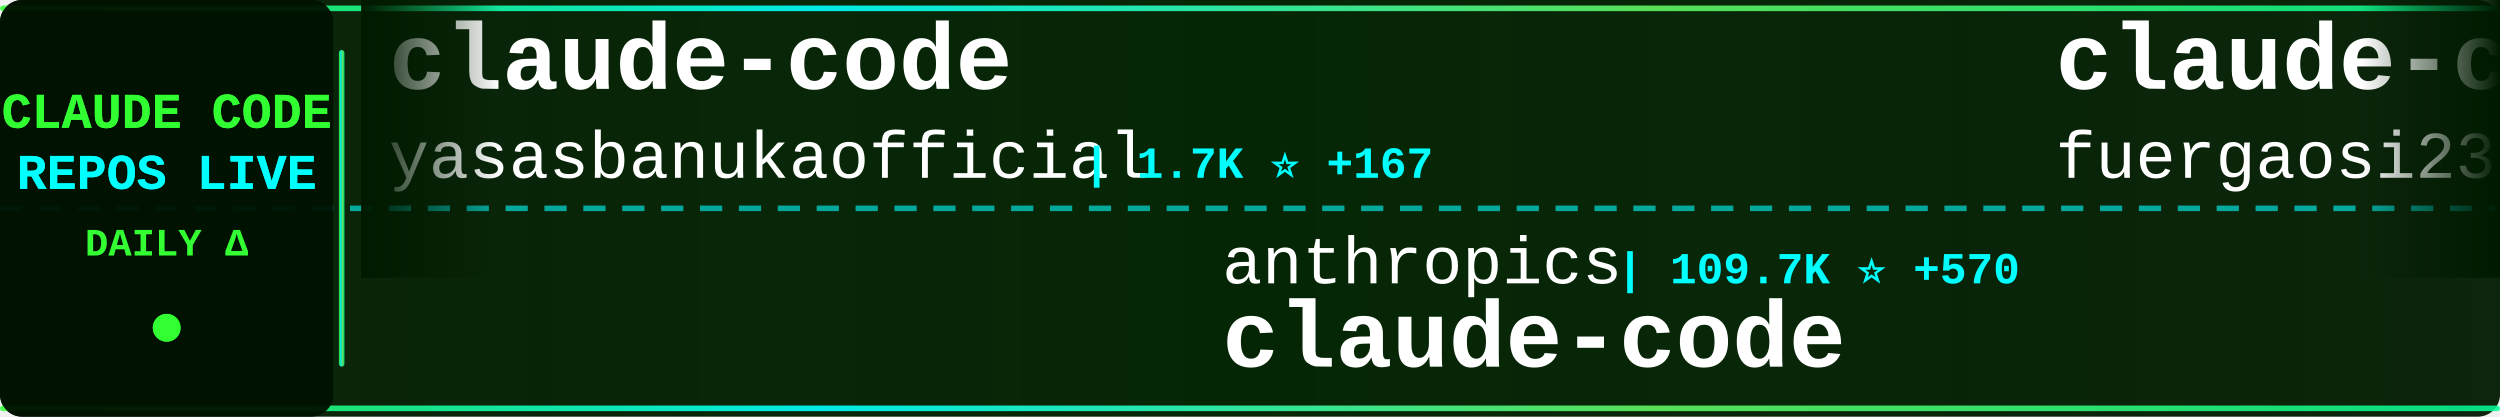
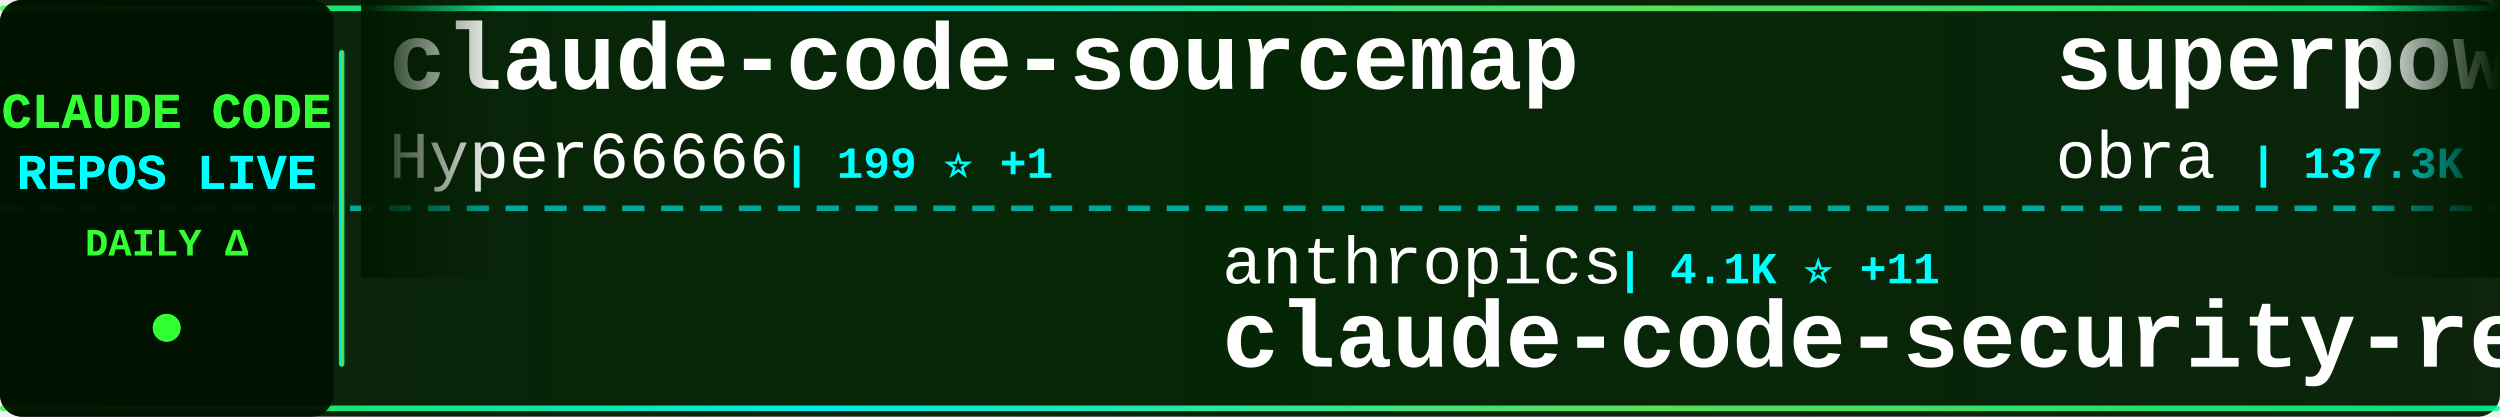
<svg xmlns="http://www.w3.org/2000/svg" width="900" height="150">
  <defs>
    <linearGradient id="tickerBg" x1="0%" y1="0%" x2="100%" y2="0%">
      <stop offset="0%" style="stop-color:#001a00;stop-opacity:0.95" />
      <stop offset="50%" style="stop-color:#002200;stop-opacity:0.98" />
      <stop offset="100%" style="stop-color:#001a00;stop-opacity:0.95" />
    </linearGradient>
    <linearGradient id="borderGrad" x1="0%" y1="0%" x2="100%" y2="0%">
      <stop offset="0%" style="stop-color:#33ff33;stop-opacity:0.85">
        <animate attributeName="stop-opacity" values="0.85;1;0.85" dur="2s" repeatCount="indefinite" />
      </stop>
      <stop offset="33%" style="stop-color:#00ffff;stop-opacity:0.9">
        <animate attributeName="stop-opacity" values="0.9;1;0.9" dur="2.2s" repeatCount="indefinite" />
      </stop>
      <stop offset="66%" style="stop-color:#66ff66;stop-opacity:0.85">
        <animate attributeName="stop-opacity" values="0.85;1;0.85" dur="1.8s" repeatCount="indefinite" />
      </stop>
      <stop offset="100%" style="stop-color:#00ff99;stop-opacity:0.85">
        <animate attributeName="stop-opacity" values="0.85;1;0.85" dur="2s" repeatCount="indefinite" />
      </stop>
    </linearGradient>
    <filter id="textGlow">
      <feGaussianBlur stdDeviation="0.1" result="coloredBlur" />
      <feMerge>
        <feMergeNode in="coloredBlur" />
        <feMergeNode in="SourceGraphic" />
      </feMerge>
    </filter>
    <filter id="metricGlow">
      <feGaussianBlur stdDeviation="0.2" result="coloredBlur" />
      <feMerge>
        <feMergeNode in="coloredBlur" />
        <feMergeNode in="SourceGraphic" />
      </feMerge>
    </filter>
    <linearGradient id="leftFade" x1="0%" y1="0%" x2="100%" y2="0%">
      <stop offset="0%" style="stop-color:#001a00;stop-opacity:1" />
      <stop offset="100%" style="stop-color:#001a00;stop-opacity:0" />
    </linearGradient>
    <linearGradient id="rightFade" x1="0%" y1="0%" x2="100%" y2="0%">
      <stop offset="0%" style="stop-color:#001a00;stop-opacity:0" />
      <stop offset="100%" style="stop-color:#001a00;stop-opacity:1" />
    </linearGradient>
  </defs>
  <rect width="900" height="150" fill="url(#tickerBg)" rx="8" />
  <rect x="0" y="2" width="900" height="2" fill="url(#borderGrad)" rx="1" />
  <rect x="0" y="146" width="900" height="2" fill="url(#borderGrad)" rx="1" />
  <line x1="0" y1="75" x2="900" y2="75" stroke="#00ffff" stroke-width="2" stroke-dasharray="8 6" opacity="0.6" />
  <rect x="0" y="0" width="120" height="150" fill="#001100" opacity="0.95" rx="8" />
  <text x="60" y="46" font-family="'Courier New', monospace" font-size="18" font-weight="bold" fill="#33ff33" text-anchor="middle" filter="url(#textGlow)">
    CLAUDE CODE
  </text>
  <text x="60" y="68" font-family="'Courier New', monospace" font-size="18" font-weight="bold" fill="#00ffff" text-anchor="middle" filter="url(#textGlow)">
    REPOS LIVE
  </text>
  <text x="60" y="92" font-family="'Courier New', monospace" font-size="14" font-weight="bold" fill="#33ff33" text-anchor="middle">
    DAILY Δ
  </text>
  <circle cx="60" cy="118" r="5" fill="#33ff33" filter="url(#metricGlow)">
    <animate attributeName="r" values="4;6;4" dur="1.5s" repeatCount="indefinite" />
    <animate attributeName="opacity" values="0.6;1;0.6" dur="1.5s" repeatCount="indefinite" />
  </circle>
  <rect x="122" y="18" width="2" height="114" fill="url(#borderGrad)" rx="1" />
  <clipPath id="tickerClip">
    <rect x="130" y="0" width="770" height="150" />
  </clipPath>
  <g clip-path="url(#tickerClip)">
    <g id="tickerItems">
      <animateTransform attributeName="transform" attributeType="XML" type="translate" from="0 0" to="-3000 0" dur="54s" repeatCount="indefinite" />
      <g transform="translate(0, 0)">
-         <text x="140" y="32" font-family="'Courier New', monospace" font-size="34" font-weight="bold" fill="#ffffff">claude-code</text>
-         <text x="140" y="64" font-family="'Courier New', monospace" font-size="24" font-weight="normal" fill="#ffffff" opacity="1.0">yasasbanukaofficial</text>
-         <text x="390" y="64" font-family="'Courier New', monospace" font-size="16" font-weight="bold" fill="#00ffff"> | 1.7K ⭐ +167</text>
+         <text x="140" y="32" font-family="'Courier New', monospace" font-size="34" font-weight="bold" fill="#ffffff">claude-code-sourcemap</text>
+         <text x="140" y="64" font-family="'Courier New', monospace" font-size="24" font-weight="normal" fill="#ffffff" opacity="1.0">Hyper66666</text>
+         <text x="282" y="64" font-family="'Courier New', monospace" font-size="16" font-weight="bold" fill="#00ffff"> | 199 ⭐ +1</text>
      </g>
      <g transform="translate(300, 0)">
        <text x="140" y="102" font-family="'Courier New', monospace" font-size="24" font-weight="normal" fill="#ffffff" opacity="1.0">anthropics</text>
-         <text x="282" y="102" font-family="'Courier New', monospace" font-size="16" font-weight="bold" fill="#00ffff"> | 109.7K ⭐ +570</text>
-         <text x="140" y="132" font-family="'Courier New', monospace" font-size="34" font-weight="bold" fill="#ffffff">claude-code</text>
+         <text x="282" y="102" font-family="'Courier New', monospace" font-size="16" font-weight="bold" fill="#00ffff"> | 4.1K ⭐ +11</text>
+         <text x="140" y="132" font-family="'Courier New', monospace" font-size="34" font-weight="bold" fill="#ffffff">claude-code-security-rev...</text>
      </g>
      <g transform="translate(600, 0)">
-         <text x="140" y="32" font-family="'Courier New', monospace" font-size="34" font-weight="bold" fill="#ffffff">claude-code-proxy</text>
-         <text x="140" y="64" font-family="'Courier New', monospace" font-size="24" font-weight="normal" fill="#ffffff" opacity="1.0">fuergaosi233</text>
-         <text x="306" y="64" font-family="'Courier New', monospace" font-size="16" font-weight="bold" fill="#00ffff"> | 2.3K ⭐ +5</text>
+         <text x="140" y="32" font-family="'Courier New', monospace" font-size="34" font-weight="bold" fill="#ffffff">superpowers</text>
+         <text x="140" y="64" font-family="'Courier New', monospace" font-size="24" font-weight="normal" fill="#ffffff" opacity="1.0">obra</text>
+         <text x="210" y="64" font-family="'Courier New', monospace" font-size="16" font-weight="bold" fill="#00ffff"> | 137.3K ⭐ +1.3K</text>
      </g>
      <g transform="translate(900, 0)">
-         <text x="140" y="102" font-family="'Courier New', monospace" font-size="24" font-weight="normal" fill="#ffffff" opacity="1.0">zebbern</text>
-         <text x="246" y="102" font-family="'Courier New', monospace" font-size="16" font-weight="bold" fill="#00ffff"> | 3.9K ⭐ +10</text>
-         <text x="140" y="132" font-family="'Courier New', monospace" font-size="34" font-weight="bold" fill="#ffffff">claude-code-guide</text>
+         <text x="140" y="102" font-family="'Courier New', monospace" font-size="24" font-weight="normal" fill="#ffffff" opacity="1.0">anthropics</text>
+         <text x="282" y="102" font-family="'Courier New', monospace" font-size="16" font-weight="bold" fill="#00ffff"> | 6.9K ⭐ +19</text>
+         <text x="140" y="132" font-family="'Courier New', monospace" font-size="34" font-weight="bold" fill="#ffffff">claude-code-action</text>
      </g>
      <g transform="translate(1200, 0)">
-         <text x="140" y="32" font-family="'Courier New', monospace" font-size="34" font-weight="bold" fill="#ffffff">collection-claude-code-s...</text>
-         <text x="140" y="64" font-family="'Courier New', monospace" font-size="24" font-weight="normal" fill="#ffffff" opacity="1.0">chauncygu</text>
-         <text x="270" y="64" font-family="'Courier New', monospace" font-size="16" font-weight="bold" fill="#00ffff"> | 1.6K ⭐ +116</text>
+         <text x="140" y="32" font-family="'Courier New', monospace" font-size="34" font-weight="bold" fill="#ffffff">claude-code-showcase</text>
+         <text x="140" y="64" font-family="'Courier New', monospace" font-size="24" font-weight="normal" fill="#ffffff" opacity="1.0">ChrisWiles</text>
+         <text x="282" y="64" font-family="'Courier New', monospace" font-size="16" font-weight="bold" fill="#00ffff"> | 5.7K ⭐ +12</text>
      </g>
      <g transform="translate(1500, 0)">
-         <text x="140" y="102" font-family="'Courier New', monospace" font-size="24" font-weight="normal" fill="#ffffff" opacity="1.0">Alishahryar1</text>
-         <text x="306" y="102" font-family="'Courier New', monospace" font-size="16" font-weight="bold" fill="#00ffff"> | 1.7K ⭐ +86</text>
-         <text x="140" y="132" font-family="'Courier New', monospace" font-size="34" font-weight="bold" fill="#ffffff">free-claude-code</text>
+         <text x="140" y="102" font-family="'Courier New', monospace" font-size="24" font-weight="normal" fill="#ffffff" opacity="1.0">luyao618</text>
+         <text x="258" y="102" font-family="'Courier New', monospace" font-size="16" font-weight="bold" fill="#00ffff"> | 958 ⭐ +39</text>
+         <text x="140" y="132" font-family="'Courier New', monospace" font-size="34" font-weight="bold" fill="#ffffff">Claude-Code-Source-Study</text>
      </g>
      <g transform="translate(1800, 0)">
-         <text x="140" y="32" font-family="'Courier New', monospace" font-size="34" font-weight="bold" fill="#ffffff">claude-code-rev</text>
-         <text x="140" y="64" font-family="'Courier New', monospace" font-size="24" font-weight="normal" fill="#ffffff" opacity="1.0">oboard</text>
-         <text x="234" y="64" font-family="'Courier New', monospace" font-size="16" font-weight="bold" fill="#00ffff"> | 2.8K ⭐ +30</text>
+         <text x="140" y="32" font-family="'Courier New', monospace" font-size="34" font-weight="bold" fill="#ffffff">claude-code</text>
+         <text x="140" y="64" font-family="'Courier New', monospace" font-size="24" font-weight="normal" fill="#ffffff" opacity="1.0">xorespesp</text>
+         <text x="270" y="64" font-family="'Courier New', monospace" font-size="16" font-weight="bold" fill="#00ffff"> | 204 ⭐ +7</text>
      </g>
      <g transform="translate(2100, 0)">
-         <text x="140" y="102" font-family="'Courier New', monospace" font-size="24" font-weight="normal" fill="#ffffff" opacity="1.0">eyaltoledano</text>
-         <text x="306" y="102" font-family="'Courier New', monospace" font-size="16" font-weight="bold" fill="#00ffff"> | 26.4K ⭐ +15</text>
-         <text x="140" y="132" font-family="'Courier New', monospace" font-size="34" font-weight="bold" fill="#ffffff">claude-task-master</text>
+         <text x="140" y="102" font-family="'Courier New', monospace" font-size="24" font-weight="normal" fill="#ffffff" opacity="1.0">shanraisshan</text>
+         <text x="306" y="102" font-family="'Courier New', monospace" font-size="16" font-weight="bold" fill="#00ffff"> | 32.4K ⭐ +315</text>
+         <text x="140" y="132" font-family="'Courier New', monospace" font-size="34" font-weight="bold" fill="#ffffff">claude-code-best-practic...</text>
      </g>
      <g transform="translate(2400, 0)">
-         <text x="140" y="32" font-family="'Courier New', monospace" font-size="34" font-weight="bold" fill="#ffffff">nanoclaw</text>
-         <text x="140" y="64" font-family="'Courier New', monospace" font-size="24" font-weight="normal" fill="#ffffff" opacity="1.0">qwibitai</text>
-         <text x="258" y="64" font-family="'Courier New', monospace" font-size="16" font-weight="bold" fill="#00ffff"> | 26.6K ⭐ +91</text>
+         <text x="140" y="32" font-family="'Courier New', monospace" font-size="34" font-weight="bold" fill="#ffffff">claude-code-rust</text>
+         <text x="140" y="64" font-family="'Courier New', monospace" font-size="24" font-weight="normal" fill="#ffffff" opacity="1.0">lorryjovens-hub</text>
+         <text x="342" y="64" font-family="'Courier New', monospace" font-size="16" font-weight="bold" fill="#00ffff"> | 1.1K ⭐ +54</text>
      </g>
      <g transform="translate(2700, 0)">
-         <text x="140" y="102" font-family="'Courier New', monospace" font-size="24" font-weight="normal" fill="#ffffff" opacity="1.0">bfly123</text>
-         <text x="246" y="102" font-family="'Courier New', monospace" font-size="16" font-weight="bold" fill="#00ffff"> | 2.1K ⭐ +19</text>
-         <text x="140" y="132" font-family="'Courier New', monospace" font-size="34" font-weight="bold" fill="#ffffff">claude_code_bridge</text>
+         <text x="140" y="102" font-family="'Courier New', monospace" font-size="24" font-weight="normal" fill="#ffffff" opacity="1.0">rohitg00</text>
+         <text x="258" y="102" font-family="'Courier New', monospace" font-size="16" font-weight="bold" fill="#00ffff"> | 1.1K ⭐ +22</text>
+         <text x="140" y="132" font-family="'Courier New', monospace" font-size="34" font-weight="bold" fill="#ffffff">awesome-claude-code-tool...</text>
      </g>
      <g transform="translate(3000, 0)">
-         <text x="140" y="32" font-family="'Courier New', monospace" font-size="34" font-weight="bold" fill="#ffffff">claude-code</text>
-         <text x="140" y="64" font-family="'Courier New', monospace" font-size="24" font-weight="normal" fill="#ffffff" opacity="1.0">yasasbanukaofficial</text>
-         <text x="390" y="64" font-family="'Courier New', monospace" font-size="16" font-weight="bold" fill="#00ffff"> | 1.7K ⭐ +167</text>
+         <text x="140" y="32" font-family="'Courier New', monospace" font-size="34" font-weight="bold" fill="#ffffff">claude-code-sourcemap</text>
+         <text x="140" y="64" font-family="'Courier New', monospace" font-size="24" font-weight="normal" fill="#ffffff" opacity="1.0">Hyper66666</text>
+         <text x="282" y="64" font-family="'Courier New', monospace" font-size="16" font-weight="bold" fill="#00ffff"> | 199 ⭐ +1</text>
      </g>
      <g transform="translate(3300, 0)">
        <text x="140" y="102" font-family="'Courier New', monospace" font-size="24" font-weight="normal" fill="#ffffff" opacity="1.0">anthropics</text>
-         <text x="282" y="102" font-family="'Courier New', monospace" font-size="16" font-weight="bold" fill="#00ffff"> | 109.7K ⭐ +570</text>
-         <text x="140" y="132" font-family="'Courier New', monospace" font-size="34" font-weight="bold" fill="#ffffff">claude-code</text>
+         <text x="282" y="102" font-family="'Courier New', monospace" font-size="16" font-weight="bold" fill="#00ffff"> | 4.1K ⭐ +11</text>
+         <text x="140" y="132" font-family="'Courier New', monospace" font-size="34" font-weight="bold" fill="#ffffff">claude-code-security-rev...</text>
      </g>
      <g transform="translate(3600, 0)">
-         <text x="140" y="32" font-family="'Courier New', monospace" font-size="34" font-weight="bold" fill="#ffffff">claude-code-proxy</text>
-         <text x="140" y="64" font-family="'Courier New', monospace" font-size="24" font-weight="normal" fill="#ffffff" opacity="1.0">fuergaosi233</text>
-         <text x="306" y="64" font-family="'Courier New', monospace" font-size="16" font-weight="bold" fill="#00ffff"> | 2.3K ⭐ +5</text>
+         <text x="140" y="32" font-family="'Courier New', monospace" font-size="34" font-weight="bold" fill="#ffffff">superpowers</text>
+         <text x="140" y="64" font-family="'Courier New', monospace" font-size="24" font-weight="normal" fill="#ffffff" opacity="1.0">obra</text>
+         <text x="210" y="64" font-family="'Courier New', monospace" font-size="16" font-weight="bold" fill="#00ffff"> | 137.3K ⭐ +1.3K</text>
      </g>
      <g transform="translate(3900, 0)">
-         <text x="140" y="102" font-family="'Courier New', monospace" font-size="24" font-weight="normal" fill="#ffffff" opacity="1.0">zebbern</text>
-         <text x="246" y="102" font-family="'Courier New', monospace" font-size="16" font-weight="bold" fill="#00ffff"> | 3.9K ⭐ +10</text>
-         <text x="140" y="132" font-family="'Courier New', monospace" font-size="34" font-weight="bold" fill="#ffffff">claude-code-guide</text>
+         <text x="140" y="102" font-family="'Courier New', monospace" font-size="24" font-weight="normal" fill="#ffffff" opacity="1.0">anthropics</text>
+         <text x="282" y="102" font-family="'Courier New', monospace" font-size="16" font-weight="bold" fill="#00ffff"> | 6.9K ⭐ +19</text>
+         <text x="140" y="132" font-family="'Courier New', monospace" font-size="34" font-weight="bold" fill="#ffffff">claude-code-action</text>
      </g>
    </g>
  </g>
  <rect x="130" y="0" width="50" height="100" fill="url(#leftFade)" />
  <rect x="850" y="0" width="50" height="100" fill="url(#rightFade)" />
</svg>
